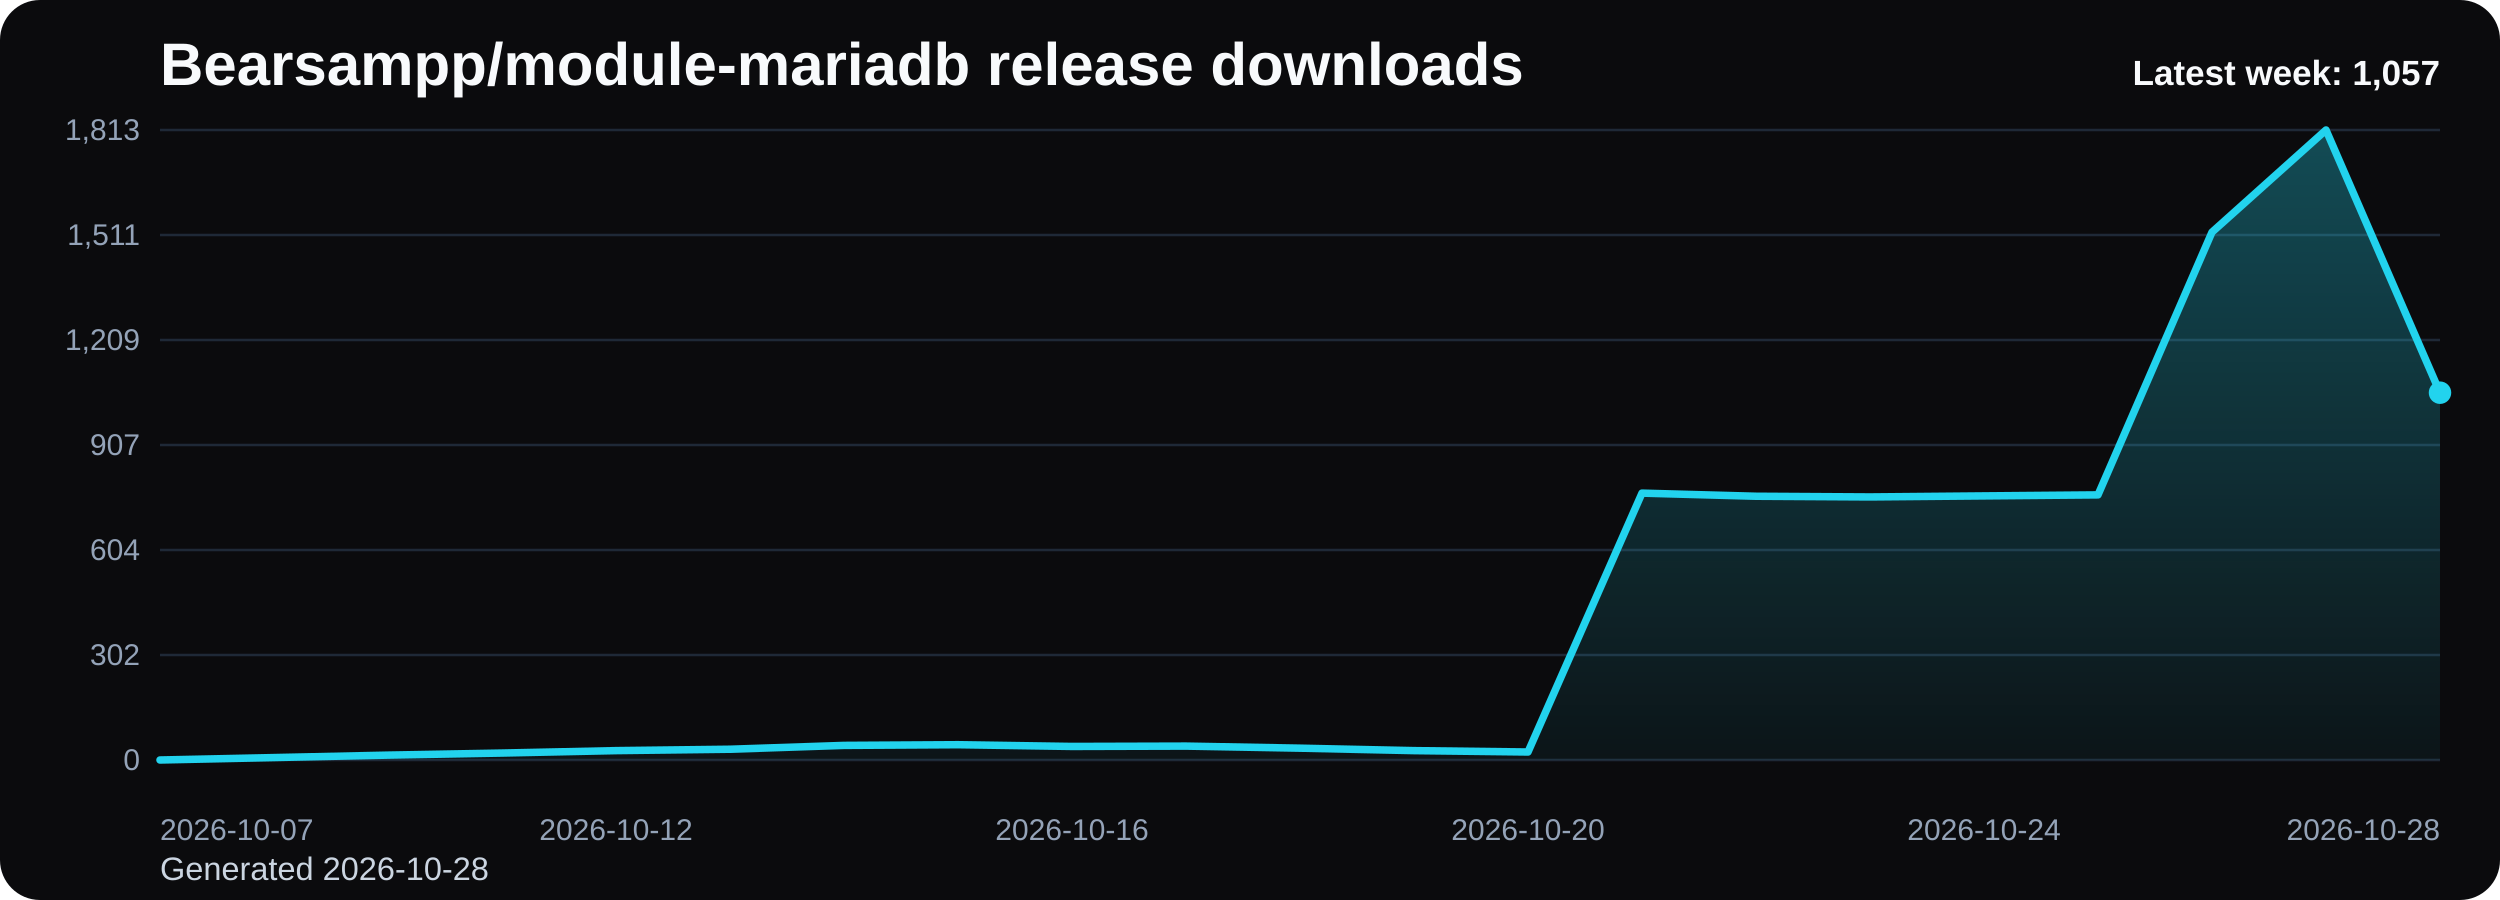
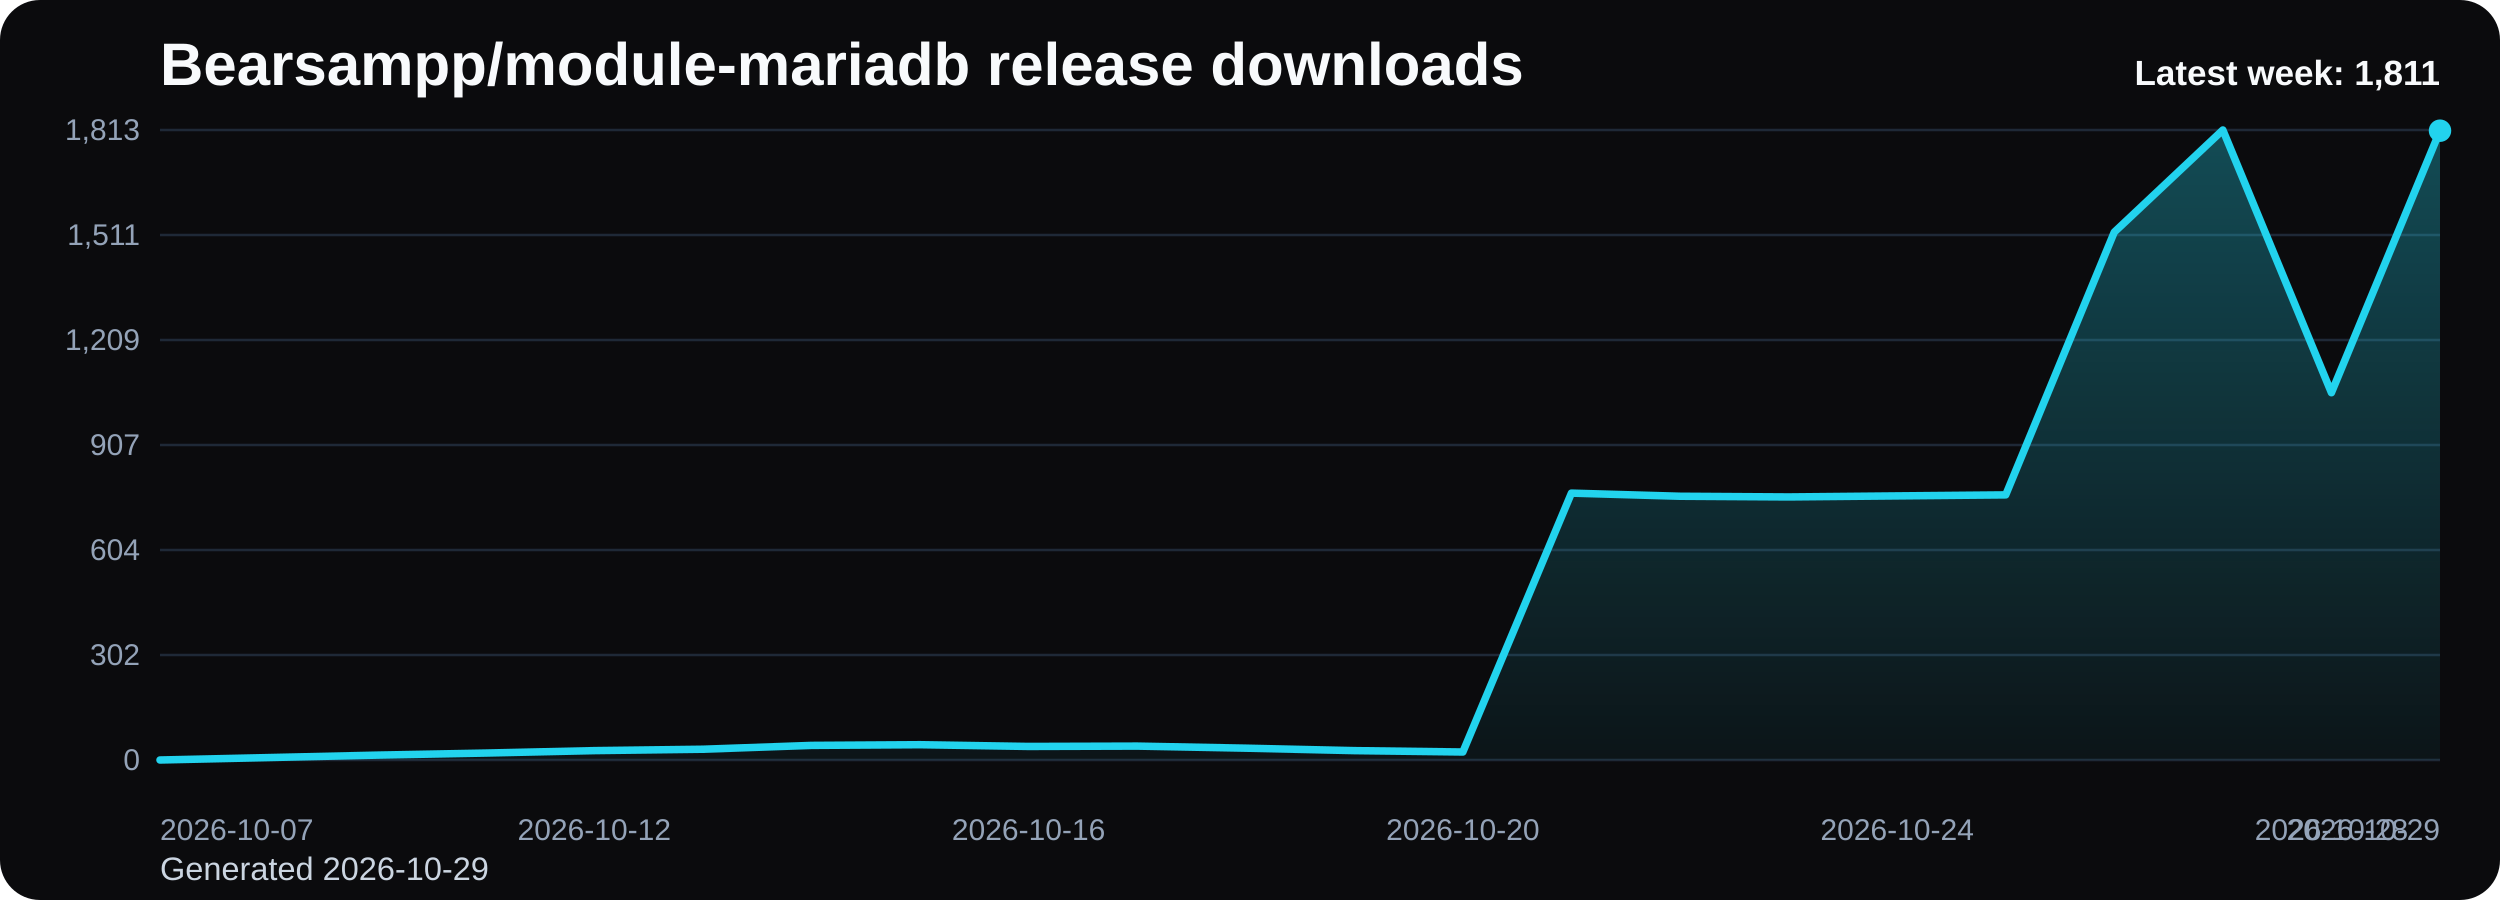
<svg xmlns="http://www.w3.org/2000/svg" viewBox="0 0 1000 360" role="img" aria-label="Bearsampp/module-mariadb release downloads chart">
  <defs>
    <linearGradient id="fill-weekly-black" x1="0" y1="0" x2="0" y2="1">
      <stop offset="0%" stop-color="#22d3ee" stop-opacity="0.32" />
      <stop offset="100%" stop-color="#22d3ee" stop-opacity="0.05" />
    </linearGradient>
    <style>
      .bg { fill: #0b0b0d; }
      .title { font: 700 24px Arial, sans-serif; fill: #f8fafc; }
      .sub { font: 400 13px Arial, sans-serif; fill: #cbd5e1; }
      .grid { stroke: #1f2937; stroke-width: 1; }
      .axis { font: 400 12px Arial, sans-serif; fill: #94a3b8; }
      .line { fill: none; stroke: #22d3ee; stroke-width: 3; stroke-linecap: round; stroke-linejoin: round; }
      .dot { fill: #22d3ee; }
      .value { font: 600 11px Arial, sans-serif; fill: #cbd5e1; }
      .latest { font: 700 14px Arial, sans-serif; fill: #f8fafc; }
    </style>
  </defs>
  <rect class="bg" x="0" y="0" width="1000" height="360" rx="16" />
  <text class="title" x="64" y="34">Bearsampp/module-mariadb release downloads</text>
-   <text class="sub" x="64" y="352">Generated 2026-10-28</text>
+   <text class="sub" x="64" y="352">Generated 2026-10-29</text>
  <line x1="64" y1="52.00" x2="976" y2="52.00" class="grid" />
  <text x="56" y="56.00" text-anchor="end" class="axis">1,813</text>
  <line x1="64" y1="94.00" x2="976" y2="94.00" class="grid" />
  <text x="56" y="98.00" text-anchor="end" class="axis">1,511</text>
  <line x1="64" y1="136.00" x2="976" y2="136.00" class="grid" />
  <text x="56" y="140.00" text-anchor="end" class="axis">1,209</text>
  <line x1="64" y1="178.00" x2="976" y2="178.00" class="grid" />
  <text x="56" y="182.00" text-anchor="end" class="axis">907</text>
  <line x1="64" y1="220.00" x2="976" y2="220.00" class="grid" />
  <text x="56" y="224.00" text-anchor="end" class="axis">604</text>
  <line x1="64" y1="262.00" x2="976" y2="262.00" class="grid" />
  <text x="56" y="266.00" text-anchor="end" class="axis">302</text>
  <line x1="64" y1="304.00" x2="976" y2="304.00" class="grid" />
  <text x="56" y="308.00" text-anchor="end" class="axis">0</text>
-   <path d="M 64.00 304 L 64.00 304.00 L 109.60 303.03 L 155.20 302.05 L 200.80 301.22 L 246.40 300.25 L 292.00 299.69 L 337.60 298.16 L 383.20 297.88 L 428.80 298.58 L 474.40 298.44 L 520.00 299.27 L 565.60 300.25 L 611.20 300.80 L 656.80 197.25 L 702.40 198.50 L 748.00 198.78 L 793.60 198.36 L 839.20 197.95 L 884.80 92.86 L 930.40 52.00 L 976.00 157.08 L 976.00 304 Z" fill="url(#fill-weekly-black)" />
-   <polyline class="line" points="64.00,304.00 109.60,303.03 155.20,302.05 200.80,301.22 246.40,300.25 292.00,299.69 337.60,298.16 383.20,297.88 428.80,298.58 474.40,298.44 520.00,299.27 565.60,300.25 611.20,300.80 656.80,197.25 702.40,198.50 748.00,198.78 793.60,198.36 839.20,197.95 884.80,92.86 930.40,52.00 976.00,157.08" />
-   <circle class="dot" cx="976.00" cy="157.08" r="4.5" />
+   <path d="M 64.00 304 L 64.00 304.00 L 107.43 303.03 L 150.86 302.05 L 194.29 301.22 L 237.71 300.25 L 281.14 299.69 L 324.57 298.16 L 368.00 297.88 L 411.43 298.58 L 454.86 298.44 L 498.29 299.27 L 541.71 300.25 L 585.14 300.80 L 628.57 197.25 L 672.00 198.50 L 715.43 198.78 L 758.86 198.36 L 802.29 197.95 L 845.71 92.86 L 889.14 52.00 L 932.57 157.08 L 976.00 52.28 L 976.00 304 Z" fill="url(#fill-weekly-black)" />
+   <polyline class="line" points="64.00,304.00 107.43,303.03 150.86,302.05 194.29,301.22 237.71,300.25 281.14,299.69 324.57,298.16 368.00,297.88 411.43,298.58 454.86,298.44 498.29,299.27 541.71,300.25 585.14,300.80 628.57,197.25 672.00,198.50 715.43,198.78 758.86,198.36 802.29,197.95 845.71,92.86 889.14,52.00 932.57,157.08 976.00,52.28" />
+   <circle class="dot" cx="976.00" cy="52.28" r="4.5" />
  <text class="axis" x="64.00" y="336" text-anchor="start">2026-10-07</text>
-   <text class="axis" x="246.40" y="336" text-anchor="middle">2026-10-12</text>
-   <text class="axis" x="428.80" y="336" text-anchor="middle">2026-10-16</text>
-   <text class="axis" x="611.20" y="336" text-anchor="middle">2026-10-20</text>
-   <text class="axis" x="793.60" y="336" text-anchor="middle">2026-10-24</text>
-   <text class="axis" x="976.00" y="336" text-anchor="end">2026-10-28</text>
-   <text class="latest" x="976" y="34" text-anchor="end">Latest week: 1,057</text>
+   <text class="axis" x="237.71" y="336" text-anchor="middle">2026-10-12</text>
+   <text class="axis" x="411.43" y="336" text-anchor="middle">2026-10-16</text>
+   <text class="axis" x="585.14" y="336" text-anchor="middle">2026-10-20</text>
+   <text class="axis" x="758.86" y="336" text-anchor="middle">2026-10-24</text>
+   <text class="axis" x="932.57" y="336" text-anchor="middle">2026-10-28</text>
+   <text class="axis" x="976.00" y="336" text-anchor="end">2026-10-29</text>
+   <text class="latest" x="976" y="34" text-anchor="end">Latest week: 1,811</text>
</svg>
